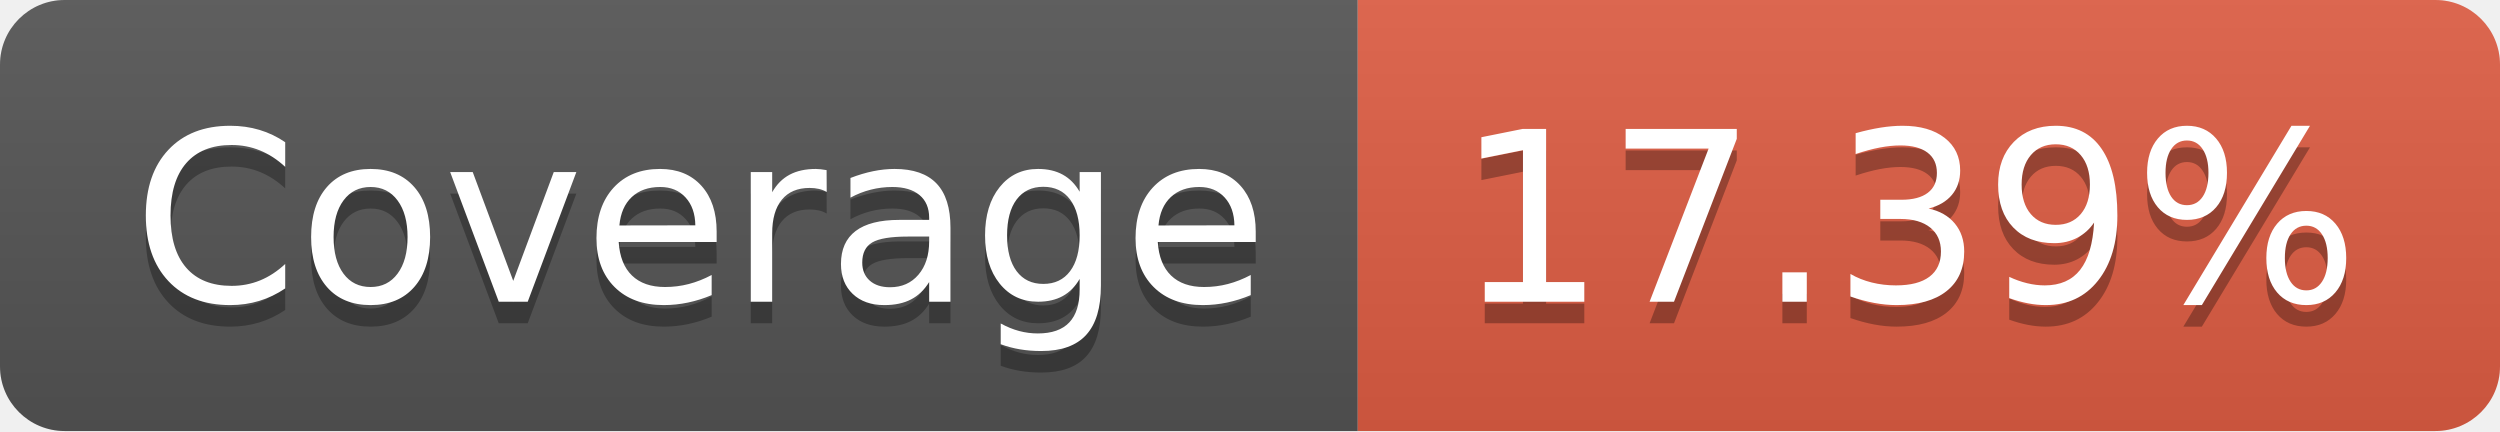
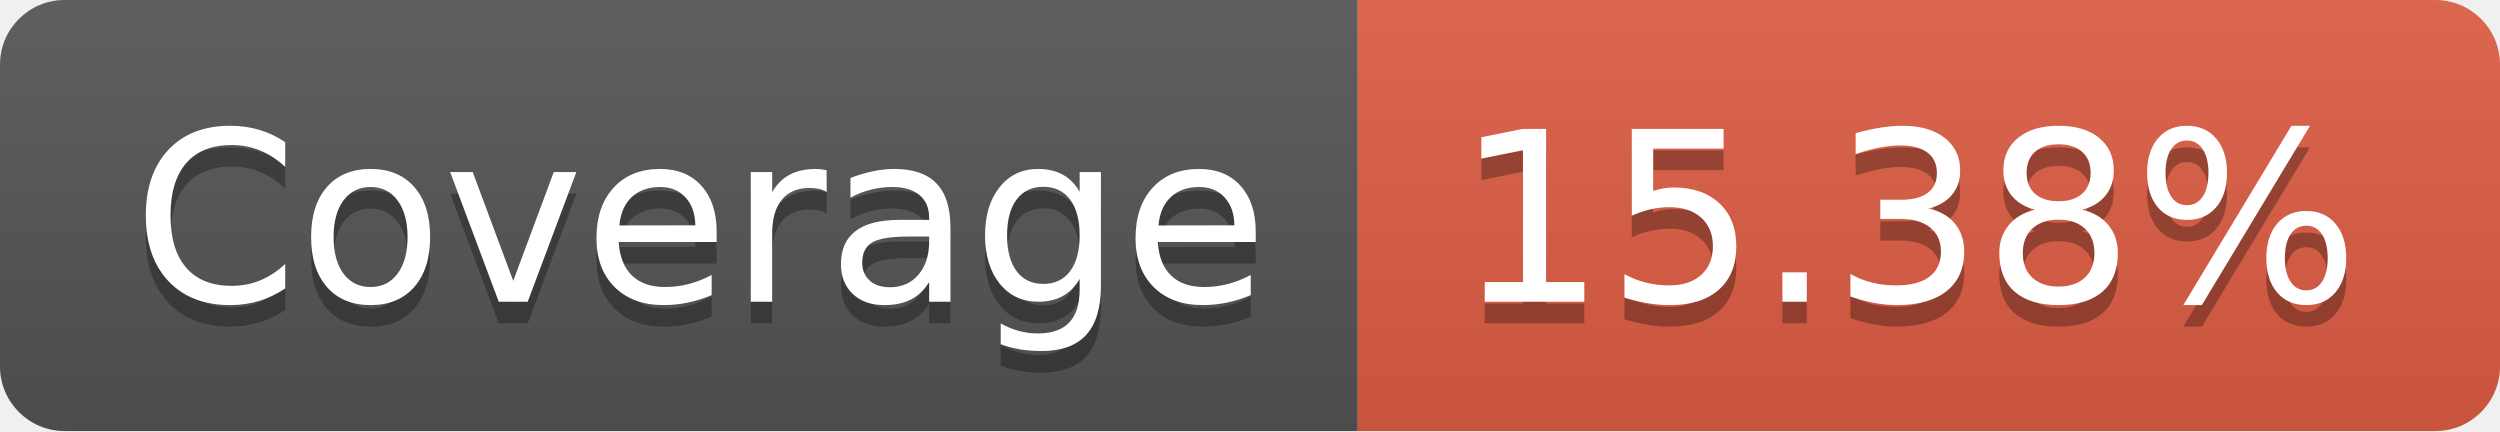
- <svg xmlns="http://www.w3.org/2000/svg" width="116" height="20" role="img" aria-label="Coverage: 17.39%">
+ <svg xmlns="http://www.w3.org/2000/svg" width="116" height="20" role="img" aria-label="Coverage: 15.38%">
  <linearGradient id="s" x2="0" y2="100%">
    <stop offset="0" stop-color="#bbb" stop-opacity=".1" />
    <stop offset="1" stop-opacity=".1" />
  </linearGradient>
  <clipPath id="r">
    <rect width="116" height="20" rx="3" fill="#fff" />
  </clipPath>
  <g clip-path="url(#r)">
    <rect width="63" height="20" fill="#555" />
    <rect x="63" width="53" height="20" fill="#e05d44" />
    <rect width="116" height="20" fill="url(#s)" />
  </g>
  <g fill="#fff" text-anchor="middle" font-family="Verdana,Geneva,DejaVu Sans,sans-serif" text-rendering="geometricPrecision" font-size="110">
    <text aria-hidden="true" x="325" y="150" fill="#010101" fill-opacity=".3" transform="scale(.1)" textLength="530">Coverage</text>
    <text x="325" y="140" transform="scale(.1)" fill="#fff" textLength="530">Coverage</text>
-     <text aria-hidden="true" x="885" y="150" fill="#010101" fill-opacity=".3" transform="scale(.1)" textLength="430">17.39%</text>
-     <text x="885" y="140" transform="scale(.1)" fill="#fff" textLength="430">17.39%</text>
+     <text aria-hidden="true" x="885" y="150" fill="#010101" fill-opacity=".3" transform="scale(.1)" textLength="430">15.38%</text>
+     <text x="885" y="140" transform="scale(.1)" fill="#fff" textLength="430">15.38%</text>
  </g>
</svg>
